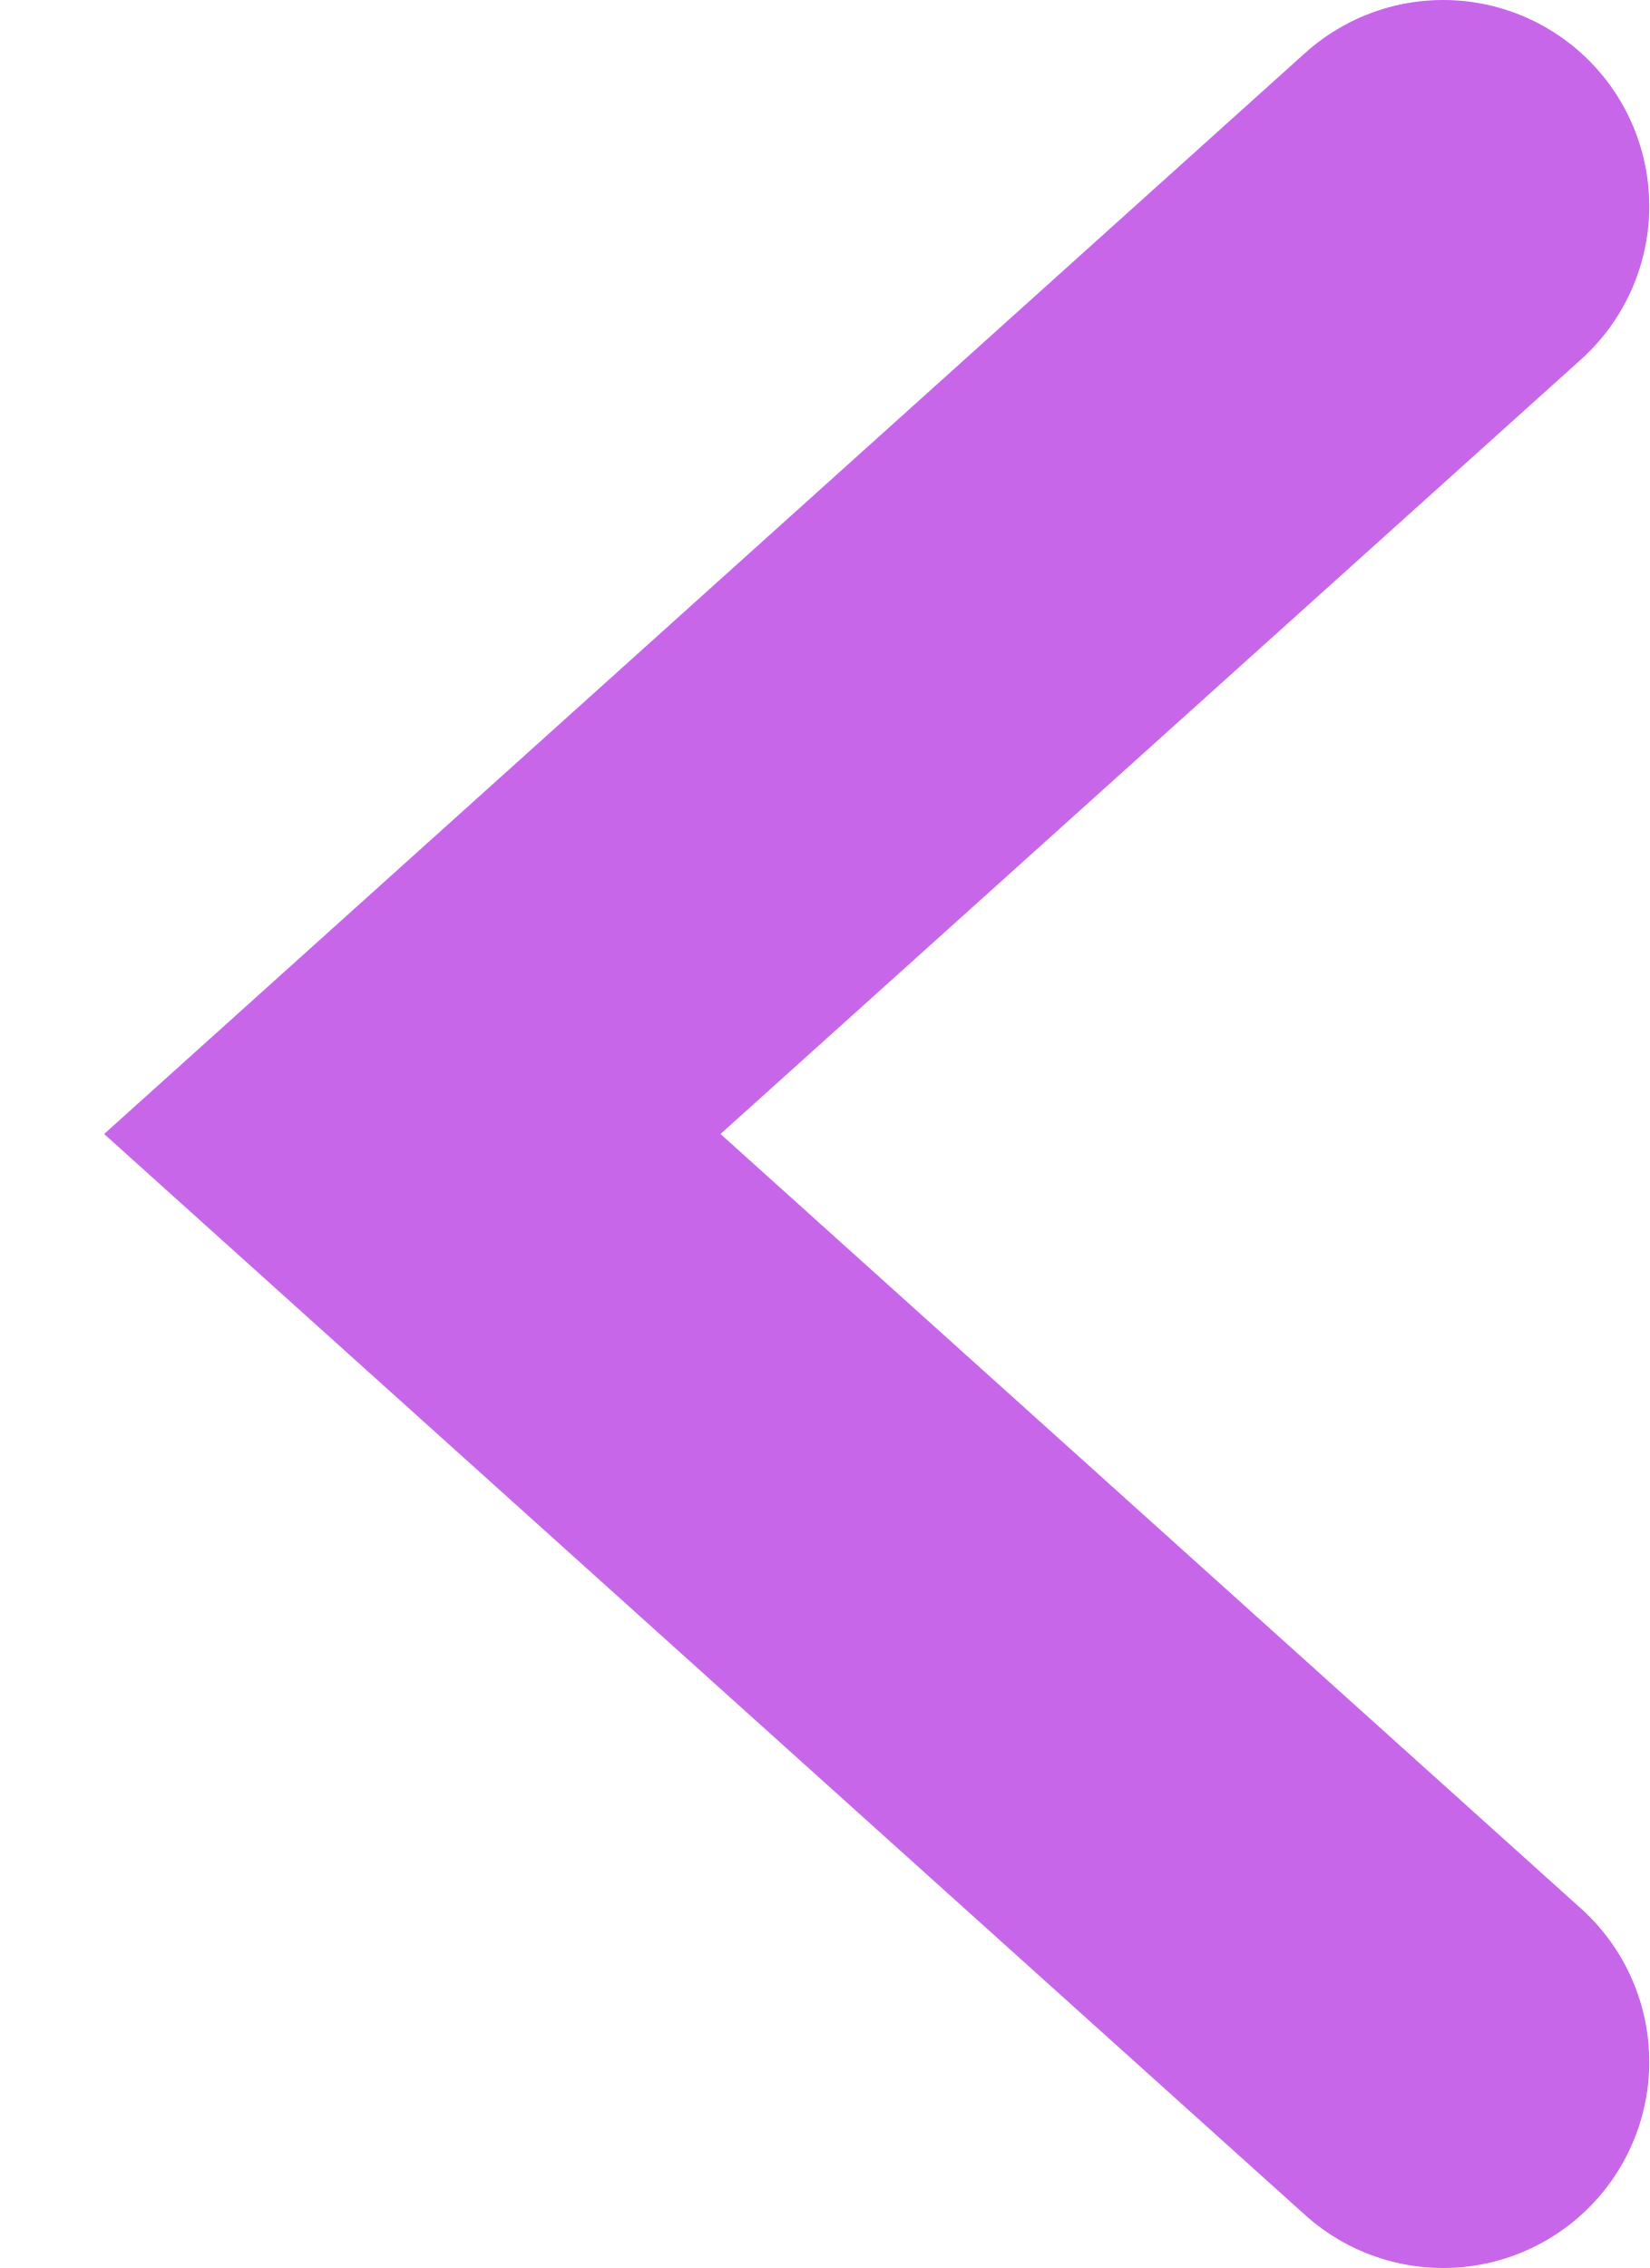
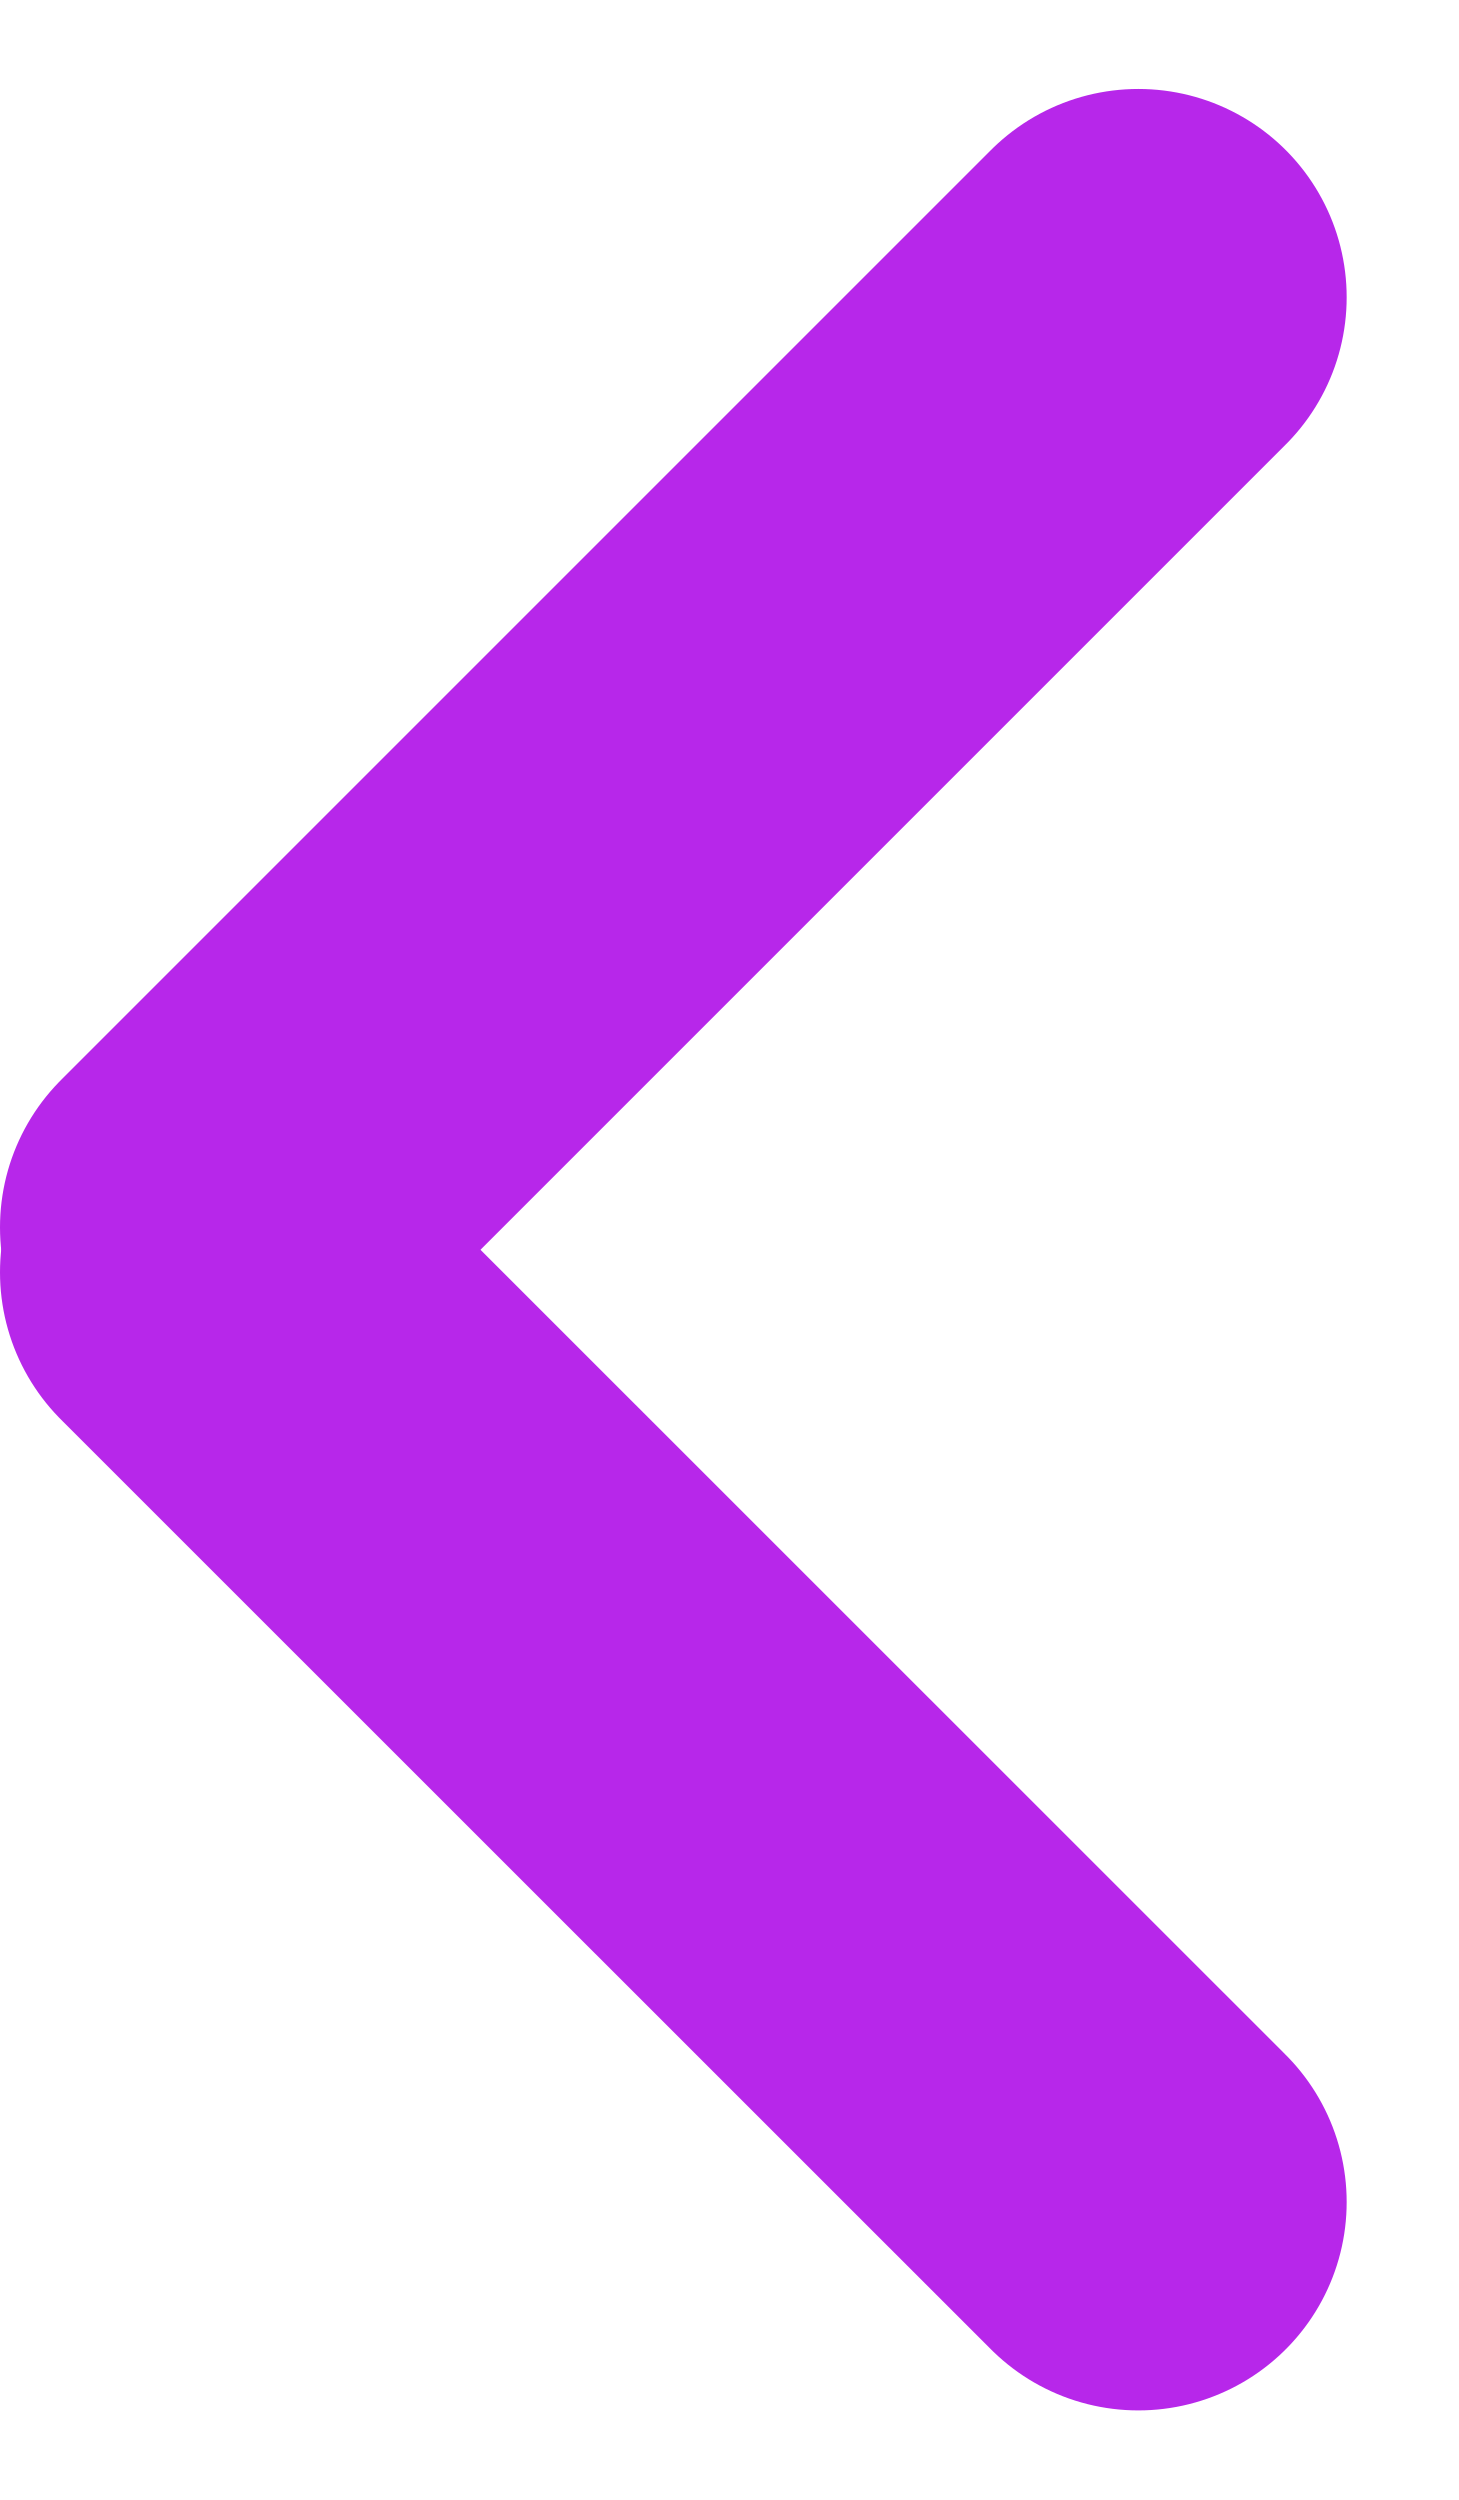
- <svg xmlns="http://www.w3.org/2000/svg" width="8" height="11" viewBox="0 0 8 11" fill="none">
-   <path d="M7 1L2 5.5L7 10" stroke="#C866EA" stroke-width="2" stroke-linecap="round" />
+ <svg xmlns="http://www.w3.org/2000/svg" width="7" height="12" viewBox="0 0 7 12" fill="none">
+   <path d="M1 5.891L5.464 1.427" stroke="#B727EA" stroke-width="2" stroke-linecap="round" stroke-linejoin="round" />
+   <path d="M1 6.107L5.464 10.57" stroke="#B727EA" stroke-width="2" stroke-linecap="round" stroke-linejoin="round" />
</svg>
